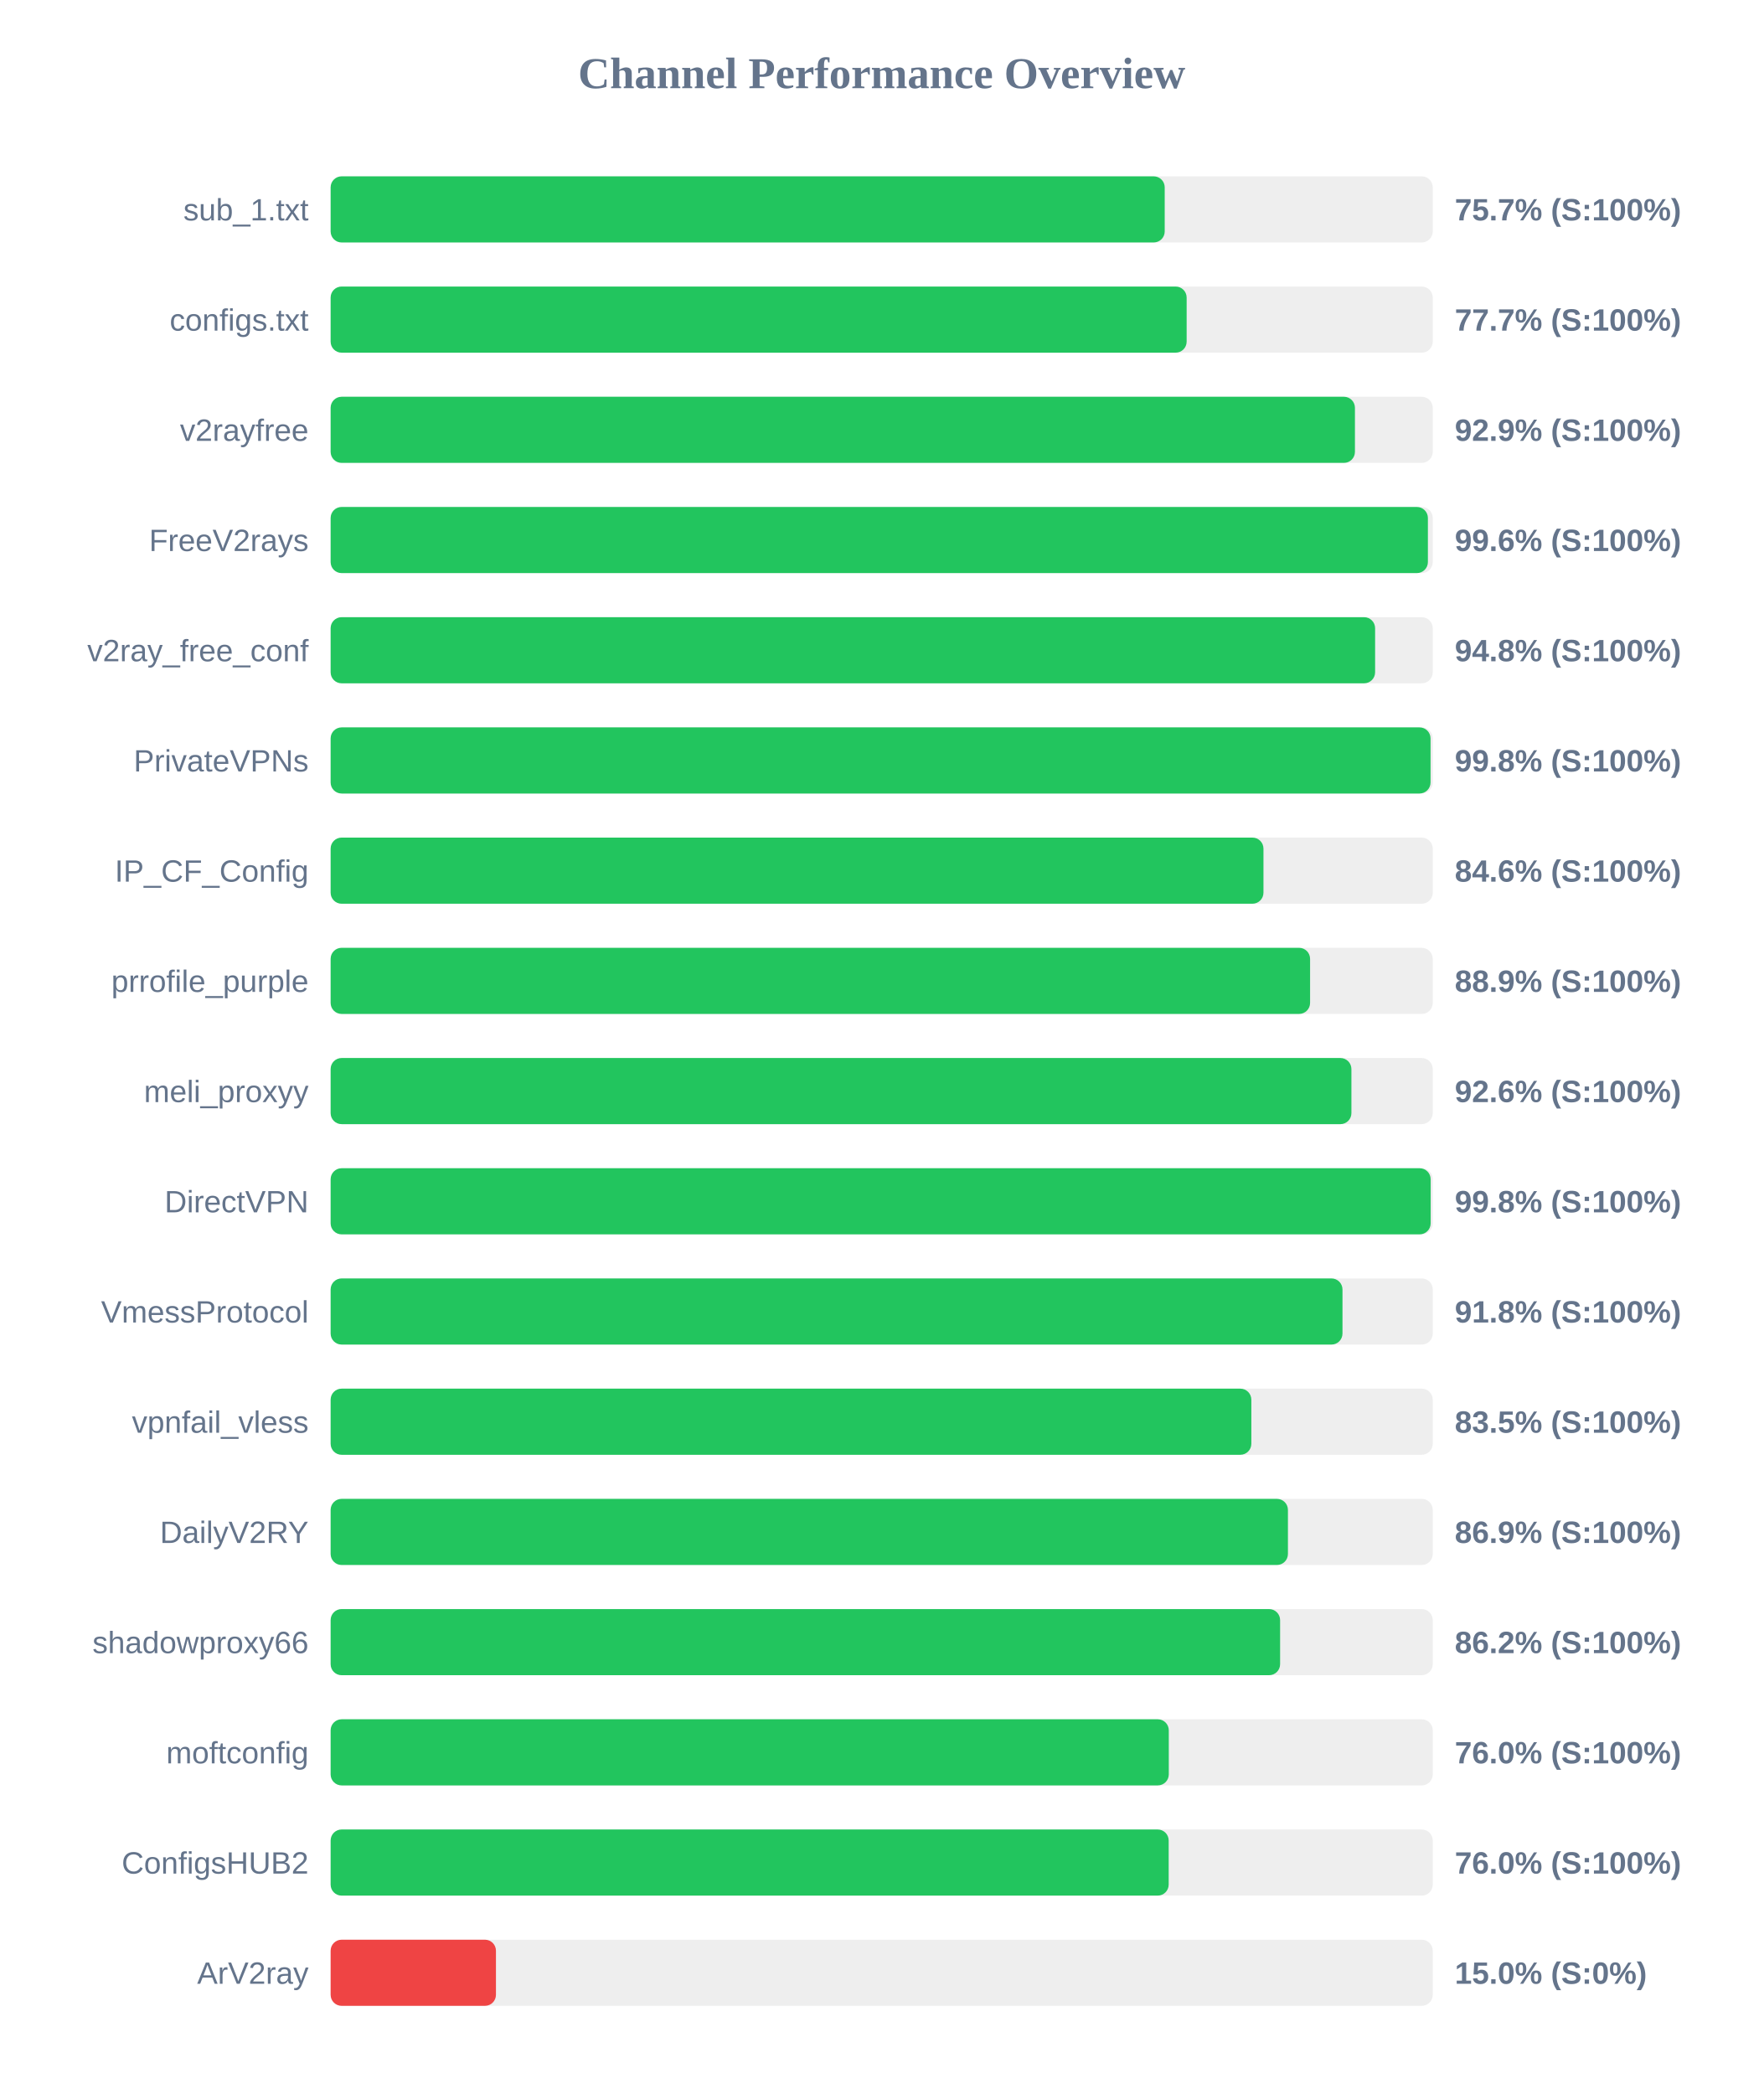
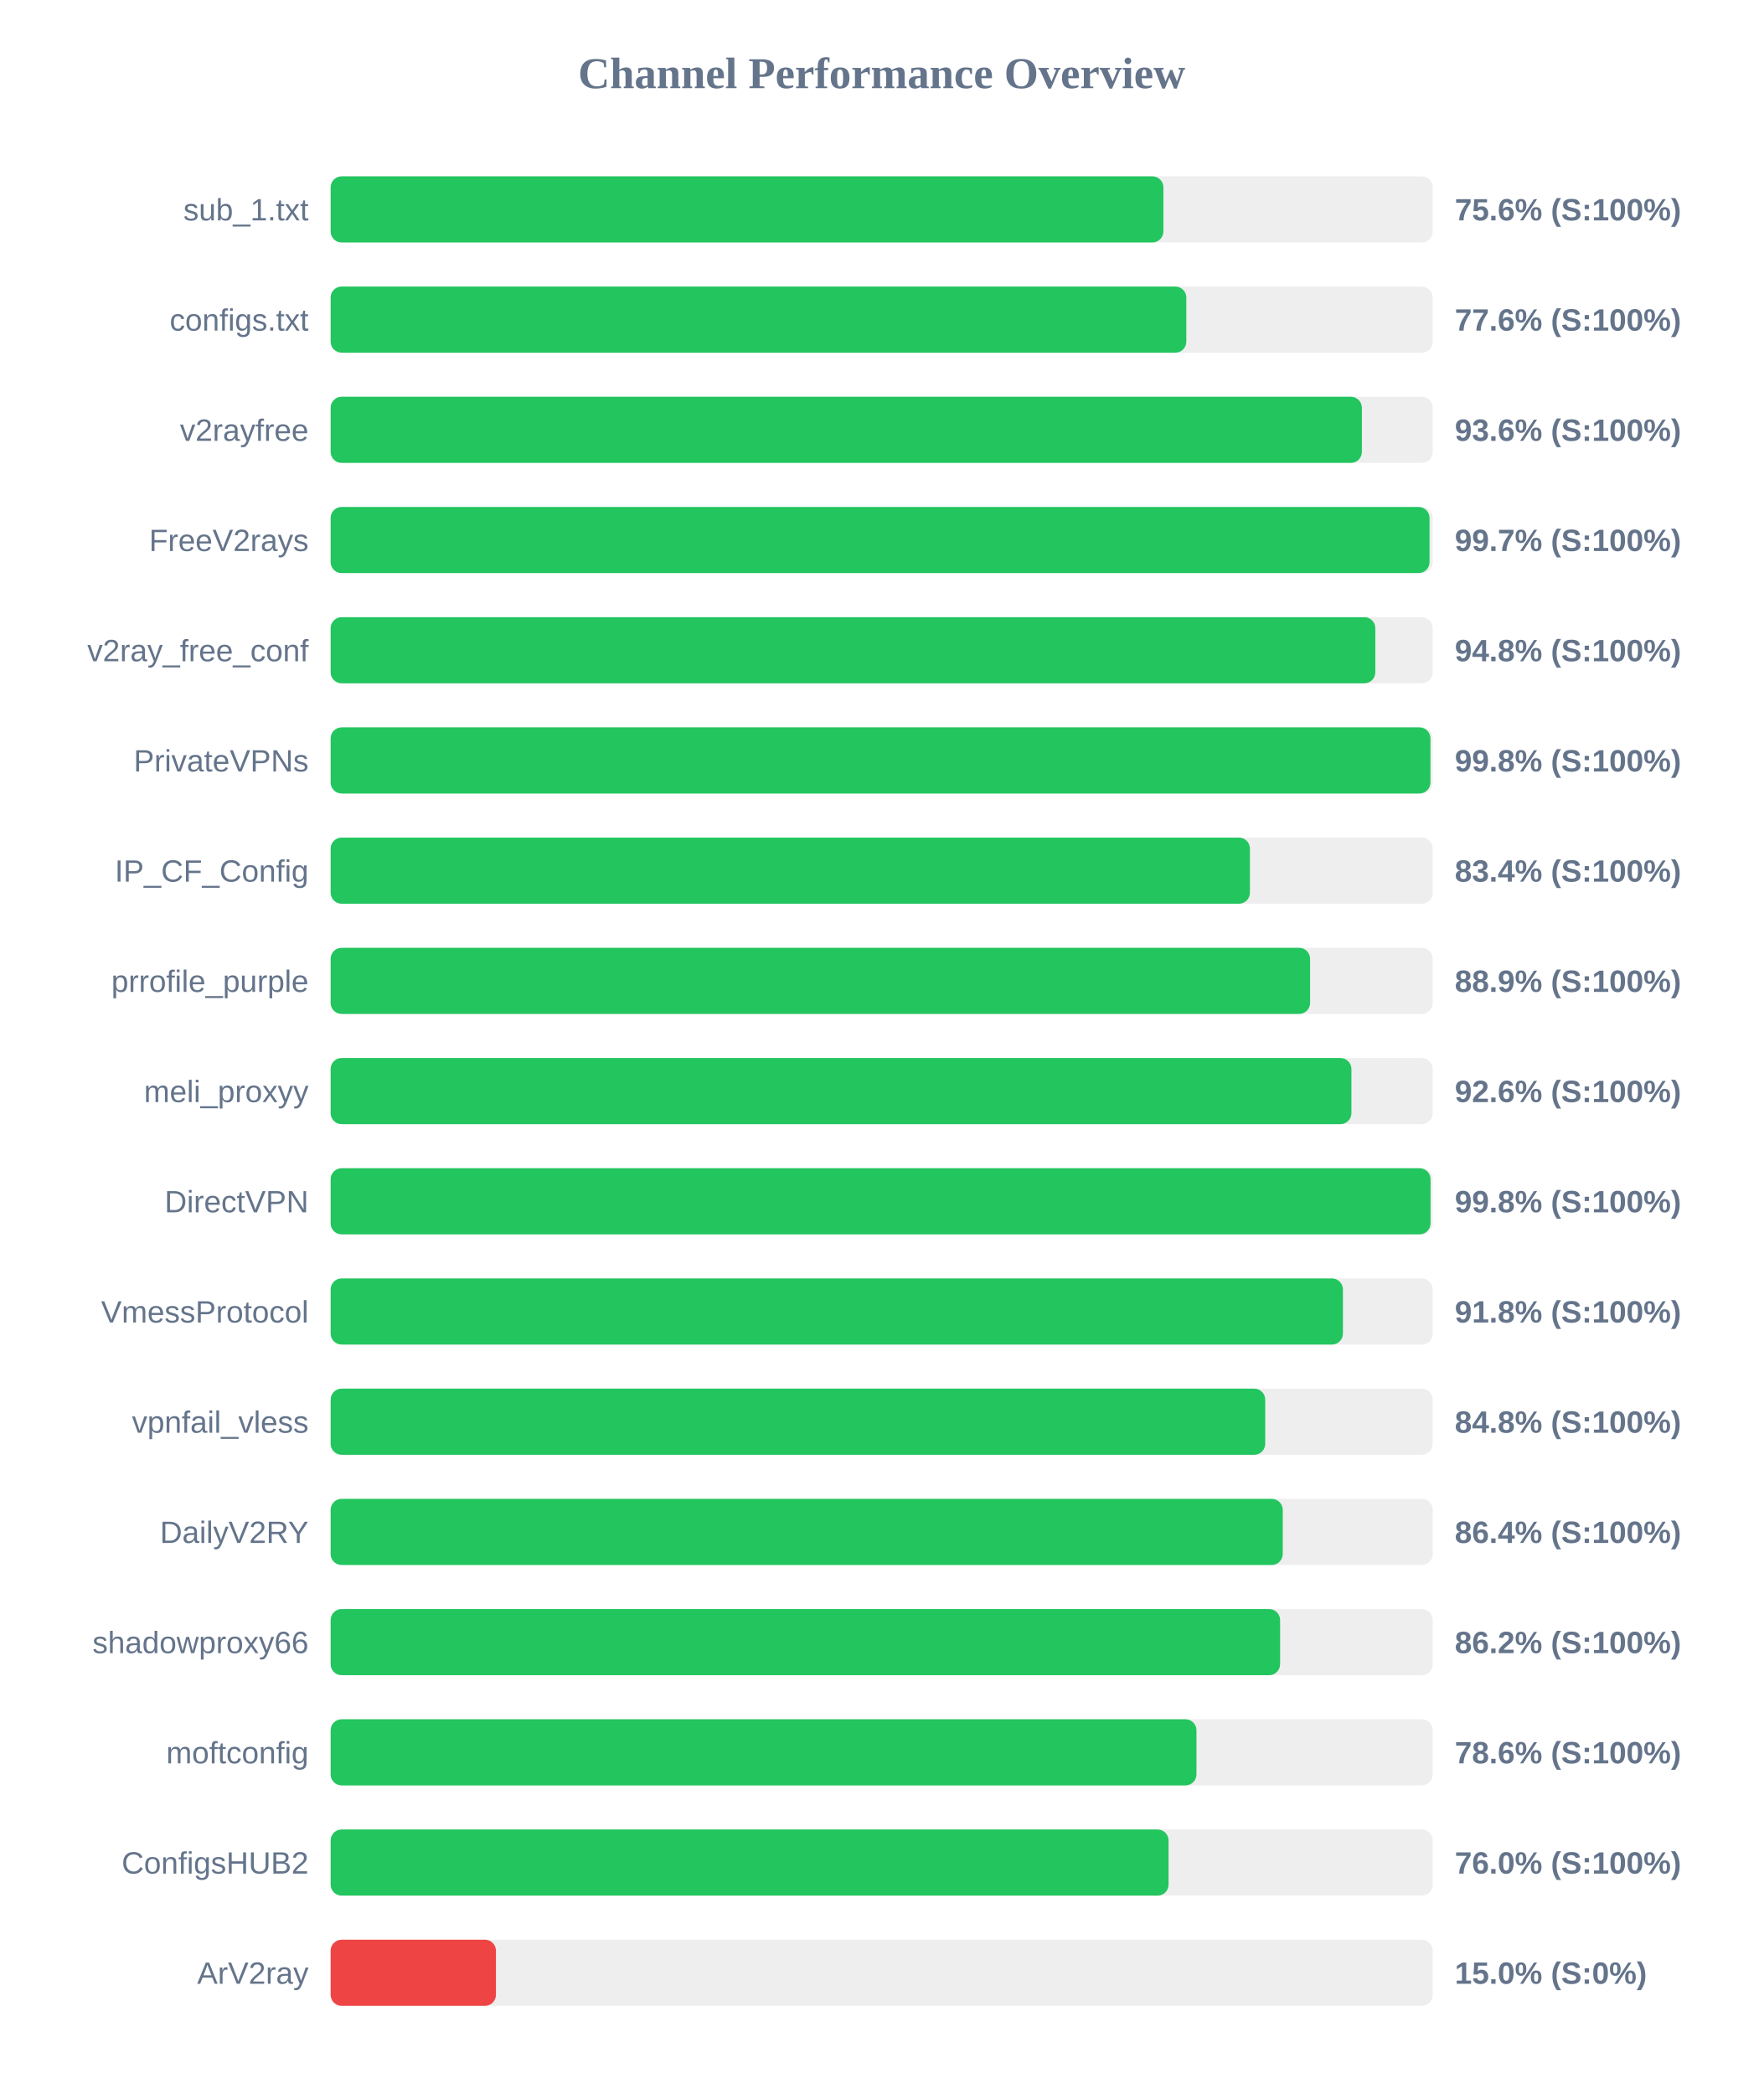
<svg xmlns="http://www.w3.org/2000/svg" width="800" height="950" version="1.1">
  <style>
        .row { font: 14px Arial; fill: #64748b; }
        .score { font: bold 14px Arial; fill: #64748b; }
    </style>
  <text x="400" y="40" text-anchor="middle" font-size="20px" font-weight="bold" fill="#64748b">Channel Performance Overview</text>
  <rect x="150" y="80" width="500" height="30" fill="#eee" rx="5" />
-   <rect x="150" y="80" width="378.4" height="30" fill="#22c55e" rx="5" />
+   <rect x="150" y="80" width="377.8" height="30" fill="#22c55e" rx="5" />
  <text x="140" y="100" text-anchor="end" class="row">sub_1.txt</text>
-   <text x="660" y="100" text-anchor="start" class="score">75.7% (S:100%)</text>
+   <text x="660" y="100" text-anchor="start" class="score">75.6% (S:100%)</text>
  <rect x="150" y="130" width="500" height="30" fill="#eee" rx="5" />
-   <rect x="150" y="130" width="388.35" height="30" fill="#22c55e" rx="5" />
+   <rect x="150" y="130" width="388.2" height="30" fill="#22c55e" rx="5" />
  <text x="140" y="150" text-anchor="end" class="row">configs.txt</text>
-   <text x="660" y="150" text-anchor="start" class="score">77.7% (S:100%)</text>
+   <text x="660" y="150" text-anchor="start" class="score">77.6% (S:100%)</text>
  <rect x="150" y="180" width="500" height="30" fill="#eee" rx="5" />
-   <rect x="150" y="180" width="464.7" height="30" fill="#22c55e" rx="5" />
+   <rect x="150" y="180" width="467.85" height="30" fill="#22c55e" rx="5" />
  <text x="140" y="200" text-anchor="end" class="row">v2rayfree</text>
-   <text x="660" y="200" text-anchor="start" class="score">92.9% (S:100%)</text>
+   <text x="660" y="200" text-anchor="start" class="score">93.6% (S:100%)</text>
  <rect x="150" y="230" width="500" height="30" fill="#eee" rx="5" />
-   <rect x="150" y="230" width="497.8" height="30" fill="#22c55e" rx="5" />
+   <rect x="150" y="230" width="498.55" height="30" fill="#22c55e" rx="5" />
  <text x="140" y="250" text-anchor="end" class="row">FreeV2rays</text>
-   <text x="660" y="250" text-anchor="start" class="score">99.6% (S:100%)</text>
+   <text x="660" y="250" text-anchor="start" class="score">99.7% (S:100%)</text>
  <rect x="150" y="280" width="500" height="30" fill="#eee" rx="5" />
-   <rect x="150" y="280" width="473.85" height="30" fill="#22c55e" rx="5" />
+   <rect x="150" y="280" width="473.95" height="30" fill="#22c55e" rx="5" />
  <text x="140" y="300" text-anchor="end" class="row">v2ray_free_conf</text>
  <text x="660" y="300" text-anchor="start" class="score">94.8% (S:100%)</text>
  <rect x="150" y="330" width="500" height="30" fill="#eee" rx="5" />
-   <rect x="150" y="330" width="499.0" height="30" fill="#22c55e" rx="5" />
+   <rect x="150" y="330" width="498.95" height="30" fill="#22c55e" rx="5" />
  <text x="140" y="350" text-anchor="end" class="row">PrivateVPNs</text>
  <text x="660" y="350" text-anchor="start" class="score">99.8% (S:100%)</text>
  <rect x="150" y="380" width="500" height="30" fill="#eee" rx="5" />
-   <rect x="150" y="380" width="423.2" height="30" fill="#22c55e" rx="5" />
+   <rect x="150" y="380" width="417.05" height="30" fill="#22c55e" rx="5" />
  <text x="140" y="400" text-anchor="end" class="row">IP_CF_Config</text>
-   <text x="660" y="400" text-anchor="start" class="score">84.6% (S:100%)</text>
+   <text x="660" y="400" text-anchor="start" class="score">83.4% (S:100%)</text>
  <rect x="150" y="430" width="500" height="30" fill="#eee" rx="5" />
  <rect x="150" y="430" width="444.35" height="30" fill="#22c55e" rx="5" />
  <text x="140" y="450" text-anchor="end" class="row">prrofile_purple</text>
  <text x="660" y="450" text-anchor="start" class="score">88.9% (S:100%)</text>
  <rect x="150" y="480" width="500" height="30" fill="#eee" rx="5" />
  <rect x="150" y="480" width="463.1" height="30" fill="#22c55e" rx="5" />
  <text x="140" y="500" text-anchor="end" class="row">meli_proxyy</text>
  <text x="660" y="500" text-anchor="start" class="score">92.6% (S:100%)</text>
  <rect x="150" y="530" width="500" height="30" fill="#eee" rx="5" />
-   <rect x="150" y="530" width="499.05" height="30" fill="#22c55e" rx="5" />
+   <rect x="150" y="530" width="499.0" height="30" fill="#22c55e" rx="5" />
  <text x="140" y="550" text-anchor="end" class="row">DirectVPN</text>
  <text x="660" y="550" text-anchor="start" class="score">99.8% (S:100%)</text>
  <rect x="150" y="580" width="500" height="30" fill="#eee" rx="5" />
-   <rect x="150" y="580" width="459.05" height="30" fill="#22c55e" rx="5" />
+   <rect x="150" y="580" width="459.25" height="30" fill="#22c55e" rx="5" />
  <text x="140" y="600" text-anchor="end" class="row">VmessProtocol</text>
  <text x="660" y="600" text-anchor="start" class="score">91.8% (S:100%)</text>
  <rect x="150" y="630" width="500" height="30" fill="#eee" rx="5" />
-   <rect x="150" y="630" width="417.7" height="30" fill="#22c55e" rx="5" />
+   <rect x="150" y="630" width="424.0" height="30" fill="#22c55e" rx="5" />
  <text x="140" y="650" text-anchor="end" class="row">vpnfail_vless</text>
-   <text x="660" y="650" text-anchor="start" class="score">83.5% (S:100%)</text>
+   <text x="660" y="650" text-anchor="start" class="score">84.8% (S:100%)</text>
  <rect x="150" y="680" width="500" height="30" fill="#eee" rx="5" />
-   <rect x="150" y="680" width="434.3" height="30" fill="#22c55e" rx="5" />
+   <rect x="150" y="680" width="431.95" height="30" fill="#22c55e" rx="5" />
  <text x="140" y="700" text-anchor="end" class="row">DailyV2RY</text>
-   <text x="660" y="700" text-anchor="start" class="score">86.9% (S:100%)</text>
+   <text x="660" y="700" text-anchor="start" class="score">86.4% (S:100%)</text>
  <rect x="150" y="730" width="500" height="30" fill="#eee" rx="5" />
  <rect x="150" y="730" width="430.75" height="30" fill="#22c55e" rx="5" />
  <text x="140" y="750" text-anchor="end" class="row">shadowproxy66</text>
  <text x="660" y="750" text-anchor="start" class="score">86.2% (S:100%)</text>
  <rect x="150" y="780" width="500" height="30" fill="#eee" rx="5" />
-   <rect x="150" y="780" width="380.25" height="30" fill="#22c55e" rx="5" />
+   <rect x="150" y="780" width="392.8" height="30" fill="#22c55e" rx="5" />
  <text x="140" y="800" text-anchor="end" class="row">moftconfig</text>
-   <text x="660" y="800" text-anchor="start" class="score">76.0% (S:100%)</text>
+   <text x="660" y="800" text-anchor="start" class="score">78.6% (S:100%)</text>
  <rect x="150" y="830" width="500" height="30" fill="#eee" rx="5" />
-   <rect x="150" y="830" width="380.2" height="30" fill="#22c55e" rx="5" />
+   <rect x="150" y="830" width="380.15" height="30" fill="#22c55e" rx="5" />
  <text x="140" y="850" text-anchor="end" class="row">ConfigsHUB2</text>
  <text x="660" y="850" text-anchor="start" class="score">76.0% (S:100%)</text>
  <rect x="150" y="880" width="500" height="30" fill="#eee" rx="5" />
  <rect x="150" y="880" width="75.0" height="30" fill="#ef4444" rx="5" />
  <text x="140" y="900" text-anchor="end" class="row">ArV2ray</text>
  <text x="660" y="900" text-anchor="start" class="score">15.0% (S:0%)</text>
</svg>
